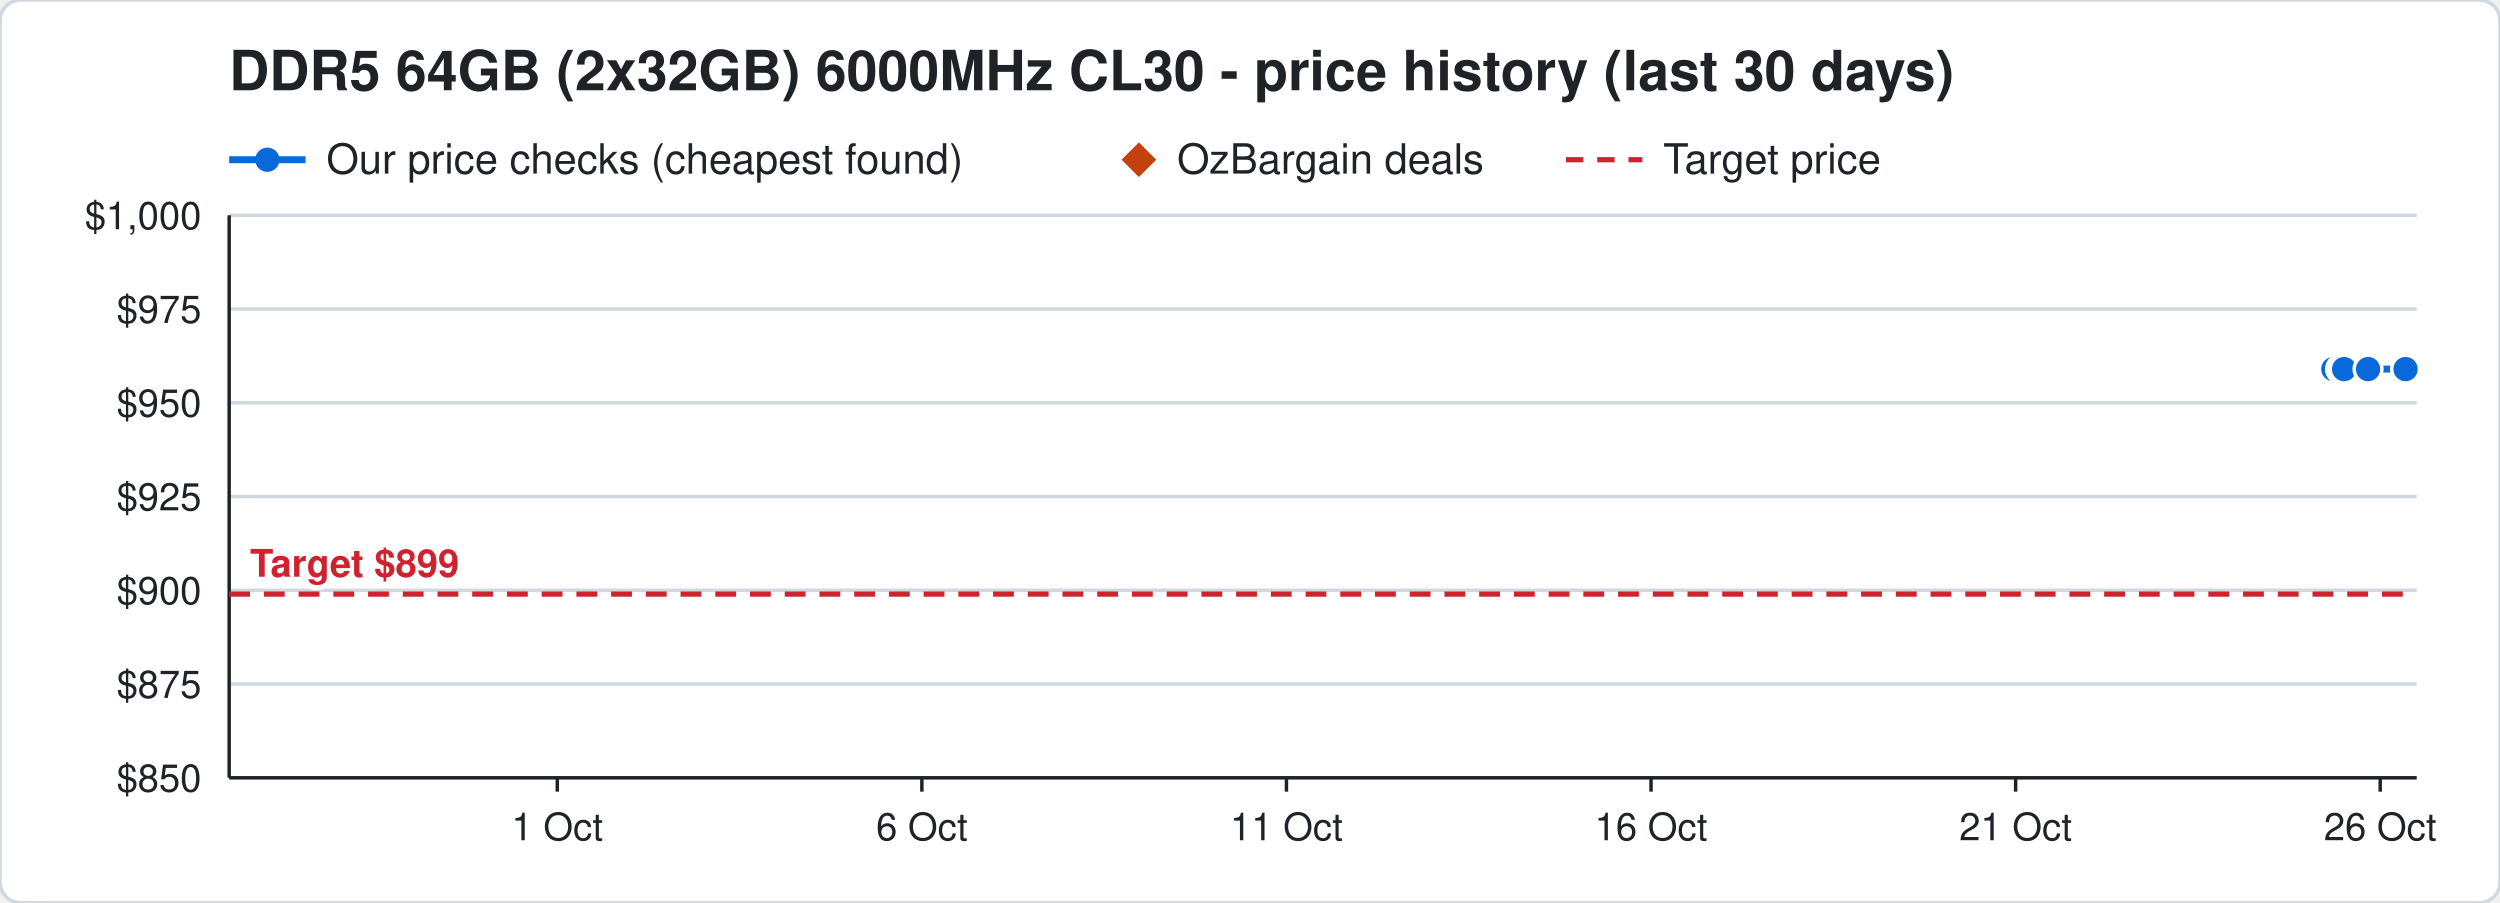
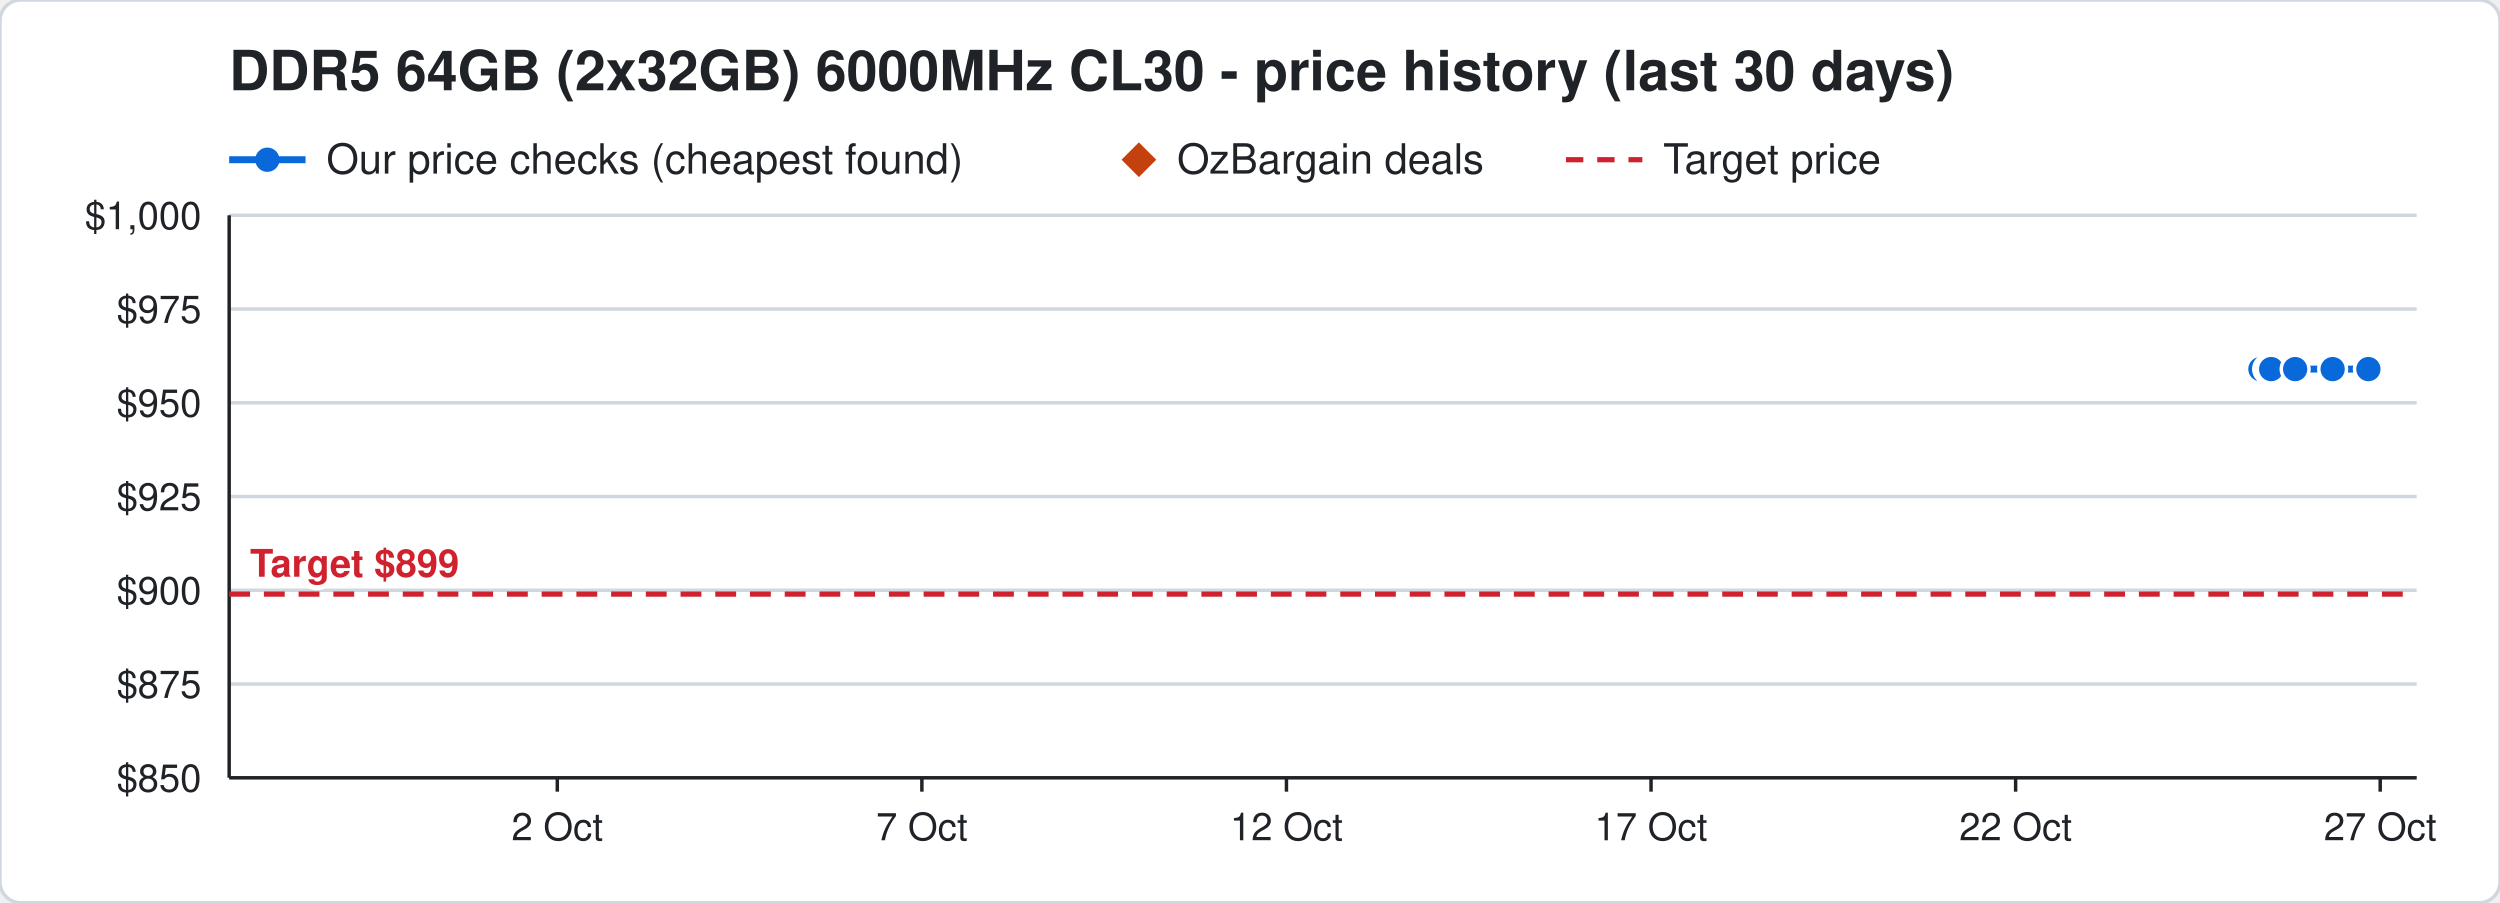
<svg xmlns="http://www.w3.org/2000/svg" width="720" height="260" viewBox="0 0 720 260" font-family="Segoe UI, Helvetica, Arial, sans-serif">
  <rect width="720" height="260" rx="6" fill="#ffffff" stroke="#d0d7de" />
  <text x="66" y="26" font-size="16" font-weight="700" fill="#1f2328">DDR5 64GB (2x32GB) 6000MHz CL30 - price history (last 30 days)</text>
  <line x1="66" y1="46" x2="88" y2="46" stroke="#0969da" stroke-width="2" />
  <circle cx="77" cy="46" r="3.5" fill="#0969da" />
  <text x="94" y="50" font-size="12" fill="#1f2328">Our price checks (cheapest found)</text>
  <path d="M328 41 l5 5 l-5 5 l-5 -5 z" fill="#c2410c" />
  <text x="339" y="50" font-size="12" fill="#1f2328">OzBargain deals</text>
  <line x1="451" y1="46" x2="473" y2="46" stroke="#cf222e" stroke-width="1.5" stroke-dasharray="5 4" />
  <text x="479" y="50" font-size="12" fill="#1f2328">Target price</text>
  <line x1="66" y1="224.0" x2="696" y2="224.0" stroke="#d0d7de" />
  <text x="58" y="228.0" font-size="11" text-anchor="end" fill="#1f2328">$850</text>
  <line x1="66" y1="197.0" x2="696" y2="197.0" stroke="#d0d7de" />
  <text x="58" y="201.0" font-size="11" text-anchor="end" fill="#1f2328">$875</text>
  <line x1="66" y1="170.0" x2="696" y2="170.0" stroke="#d0d7de" />
  <text x="58" y="174.0" font-size="11" text-anchor="end" fill="#1f2328">$900</text>
  <line x1="66" y1="143.0" x2="696" y2="143.0" stroke="#d0d7de" />
  <text x="58" y="147.0" font-size="11" text-anchor="end" fill="#1f2328">$925</text>
  <line x1="66" y1="116.0" x2="696" y2="116.0" stroke="#d0d7de" />
  <text x="58" y="120.0" font-size="11" text-anchor="end" fill="#1f2328">$950</text>
  <line x1="66" y1="89.0" x2="696" y2="89.0" stroke="#d0d7de" />
  <text x="58" y="93.0" font-size="11" text-anchor="end" fill="#1f2328">$975</text>
  <line x1="66" y1="62.0" x2="696" y2="62.0" stroke="#d0d7de" />
  <text x="58" y="66.0" font-size="11" text-anchor="end" fill="#1f2328">$1,000</text>
  <line x1="685.5" y1="224" x2="685.5" y2="228" stroke="#1f2328" />
-   <text x="685.5" y="242" font-size="11" text-anchor="middle" fill="#1f2328">26 Oct</text>
+   <text x="685.5" y="242" font-size="11" text-anchor="middle" fill="#1f2328">27 Oct</text>
  <line x1="580.5" y1="224" x2="580.5" y2="228" stroke="#1f2328" />
-   <text x="580.5" y="242" font-size="11" text-anchor="middle" fill="#1f2328">21 Oct</text>
+   <text x="580.5" y="242" font-size="11" text-anchor="middle" fill="#1f2328">22 Oct</text>
  <line x1="475.5" y1="224" x2="475.5" y2="228" stroke="#1f2328" />
-   <text x="475.5" y="242" font-size="11" text-anchor="middle" fill="#1f2328">16 Oct</text>
+   <text x="475.5" y="242" font-size="11" text-anchor="middle" fill="#1f2328">17 Oct</text>
  <line x1="370.5" y1="224" x2="370.5" y2="228" stroke="#1f2328" />
-   <text x="370.5" y="242" font-size="11" text-anchor="middle" fill="#1f2328">11 Oct</text>
+   <text x="370.5" y="242" font-size="11" text-anchor="middle" fill="#1f2328">12 Oct</text>
  <line x1="265.5" y1="224" x2="265.5" y2="228" stroke="#1f2328" />
-   <text x="265.5" y="242" font-size="11" text-anchor="middle" fill="#1f2328">6 Oct</text>
+   <text x="265.5" y="242" font-size="11" text-anchor="middle" fill="#1f2328">7 Oct</text>
  <line x1="160.5" y1="224" x2="160.5" y2="228" stroke="#1f2328" />
-   <text x="160.5" y="242" font-size="11" text-anchor="middle" fill="#1f2328">1 Oct</text>
+   <text x="160.5" y="242" font-size="11" text-anchor="middle" fill="#1f2328">2 Oct</text>
  <line x1="66" y1="224" x2="696" y2="224" stroke="#1f2328" />
  <line x1="66" y1="62" x2="66" y2="224" stroke="#1f2328" />
  <line x1="66" y1="171.1" x2="696" y2="171.1" stroke="#cf222e" stroke-width="1.5" stroke-dasharray="6 4" />
  <text x="72" y="166.1" font-size="11" font-weight="700" text-anchor="start" fill="#cf222e" stroke="#ffffff" stroke-width="3" paint-order="stroke">Target $899</text>
-   <polyline points="672.0,106.3 674.1,106.3 674.2,106.3 674.9,106.3 675.0,106.3 675.1,106.3 682.0,106.3 692.8,106.3" fill="none" stroke="#0969da" stroke-width="2" />
-   <circle cx="672.0" cy="106.3" r="4" fill="#0969da" stroke="#ffffff" stroke-width="1" />
-   <circle cx="674.1" cy="106.3" r="4" fill="#0969da" stroke="#ffffff" stroke-width="1" />
-   <circle cx="674.2" cy="106.3" r="4" fill="#0969da" stroke="#ffffff" stroke-width="1" />
-   <circle cx="674.9" cy="106.3" r="4" fill="#0969da" stroke="#ffffff" stroke-width="1" />
-   <circle cx="675.0" cy="106.3" r="4" fill="#0969da" stroke="#ffffff" stroke-width="1" />
-   <circle cx="675.1" cy="106.3" r="4" fill="#0969da" stroke="#ffffff" stroke-width="1" />
-   <circle cx="682.0" cy="106.3" r="4" fill="#0969da" stroke="#ffffff" stroke-width="1" />
-   <circle cx="692.8" cy="106.3" r="4" fill="#0969da" stroke="#ffffff" stroke-width="1" />
+   <polyline points="651.0,106.3 653.1,106.3 653.2,106.3 653.9,106.3 654.0,106.3 654.1,106.3 661.0,106.3 671.8,106.3 682.1,106.3" fill="none" stroke="#0969da" stroke-width="2" />
+   <circle cx="651.0" cy="106.3" r="4" fill="#0969da" stroke="#ffffff" stroke-width="1" />
+   <circle cx="653.1" cy="106.3" r="4" fill="#0969da" stroke="#ffffff" stroke-width="1" />
+   <circle cx="653.2" cy="106.3" r="4" fill="#0969da" stroke="#ffffff" stroke-width="1" />
+   <circle cx="653.9" cy="106.3" r="4" fill="#0969da" stroke="#ffffff" stroke-width="1" />
+   <circle cx="654.0" cy="106.3" r="4" fill="#0969da" stroke="#ffffff" stroke-width="1" />
+   <circle cx="654.1" cy="106.3" r="4" fill="#0969da" stroke="#ffffff" stroke-width="1" />
+   <circle cx="661.0" cy="106.3" r="4" fill="#0969da" stroke="#ffffff" stroke-width="1" />
+   <circle cx="671.8" cy="106.3" r="4" fill="#0969da" stroke="#ffffff" stroke-width="1" />
+   <circle cx="682.1" cy="106.3" r="4" fill="#0969da" stroke="#ffffff" stroke-width="1" />
</svg>
